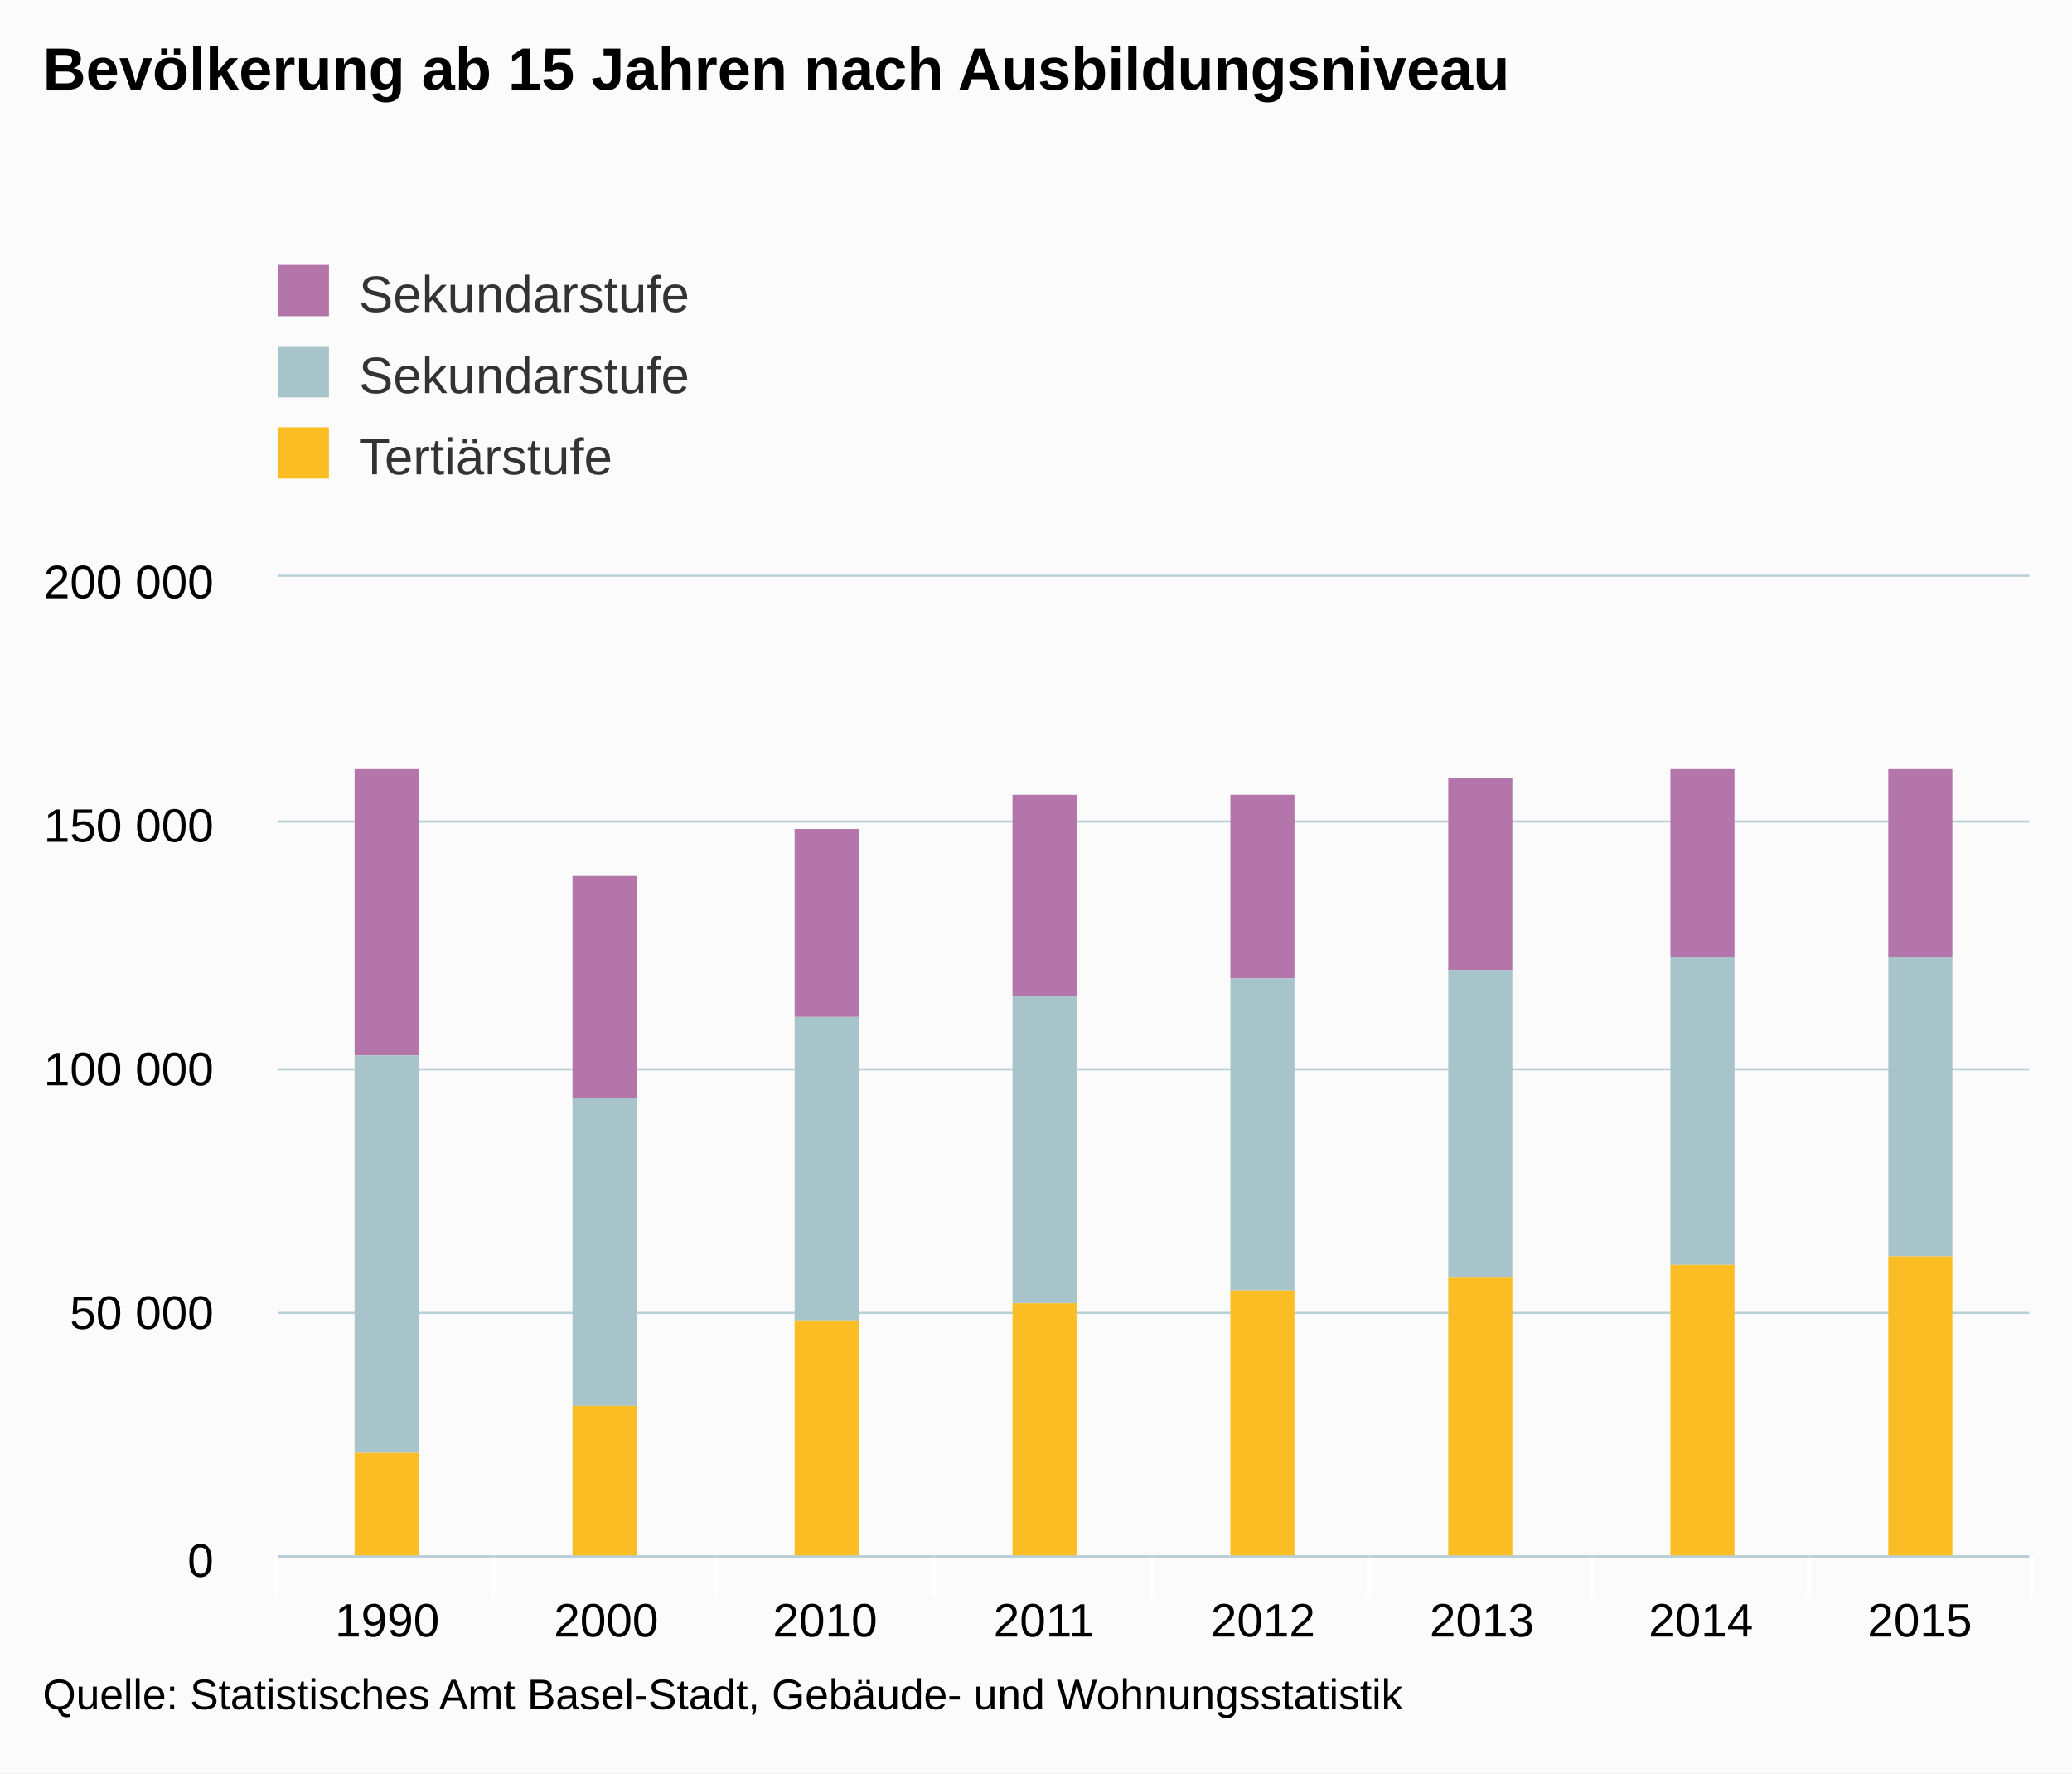
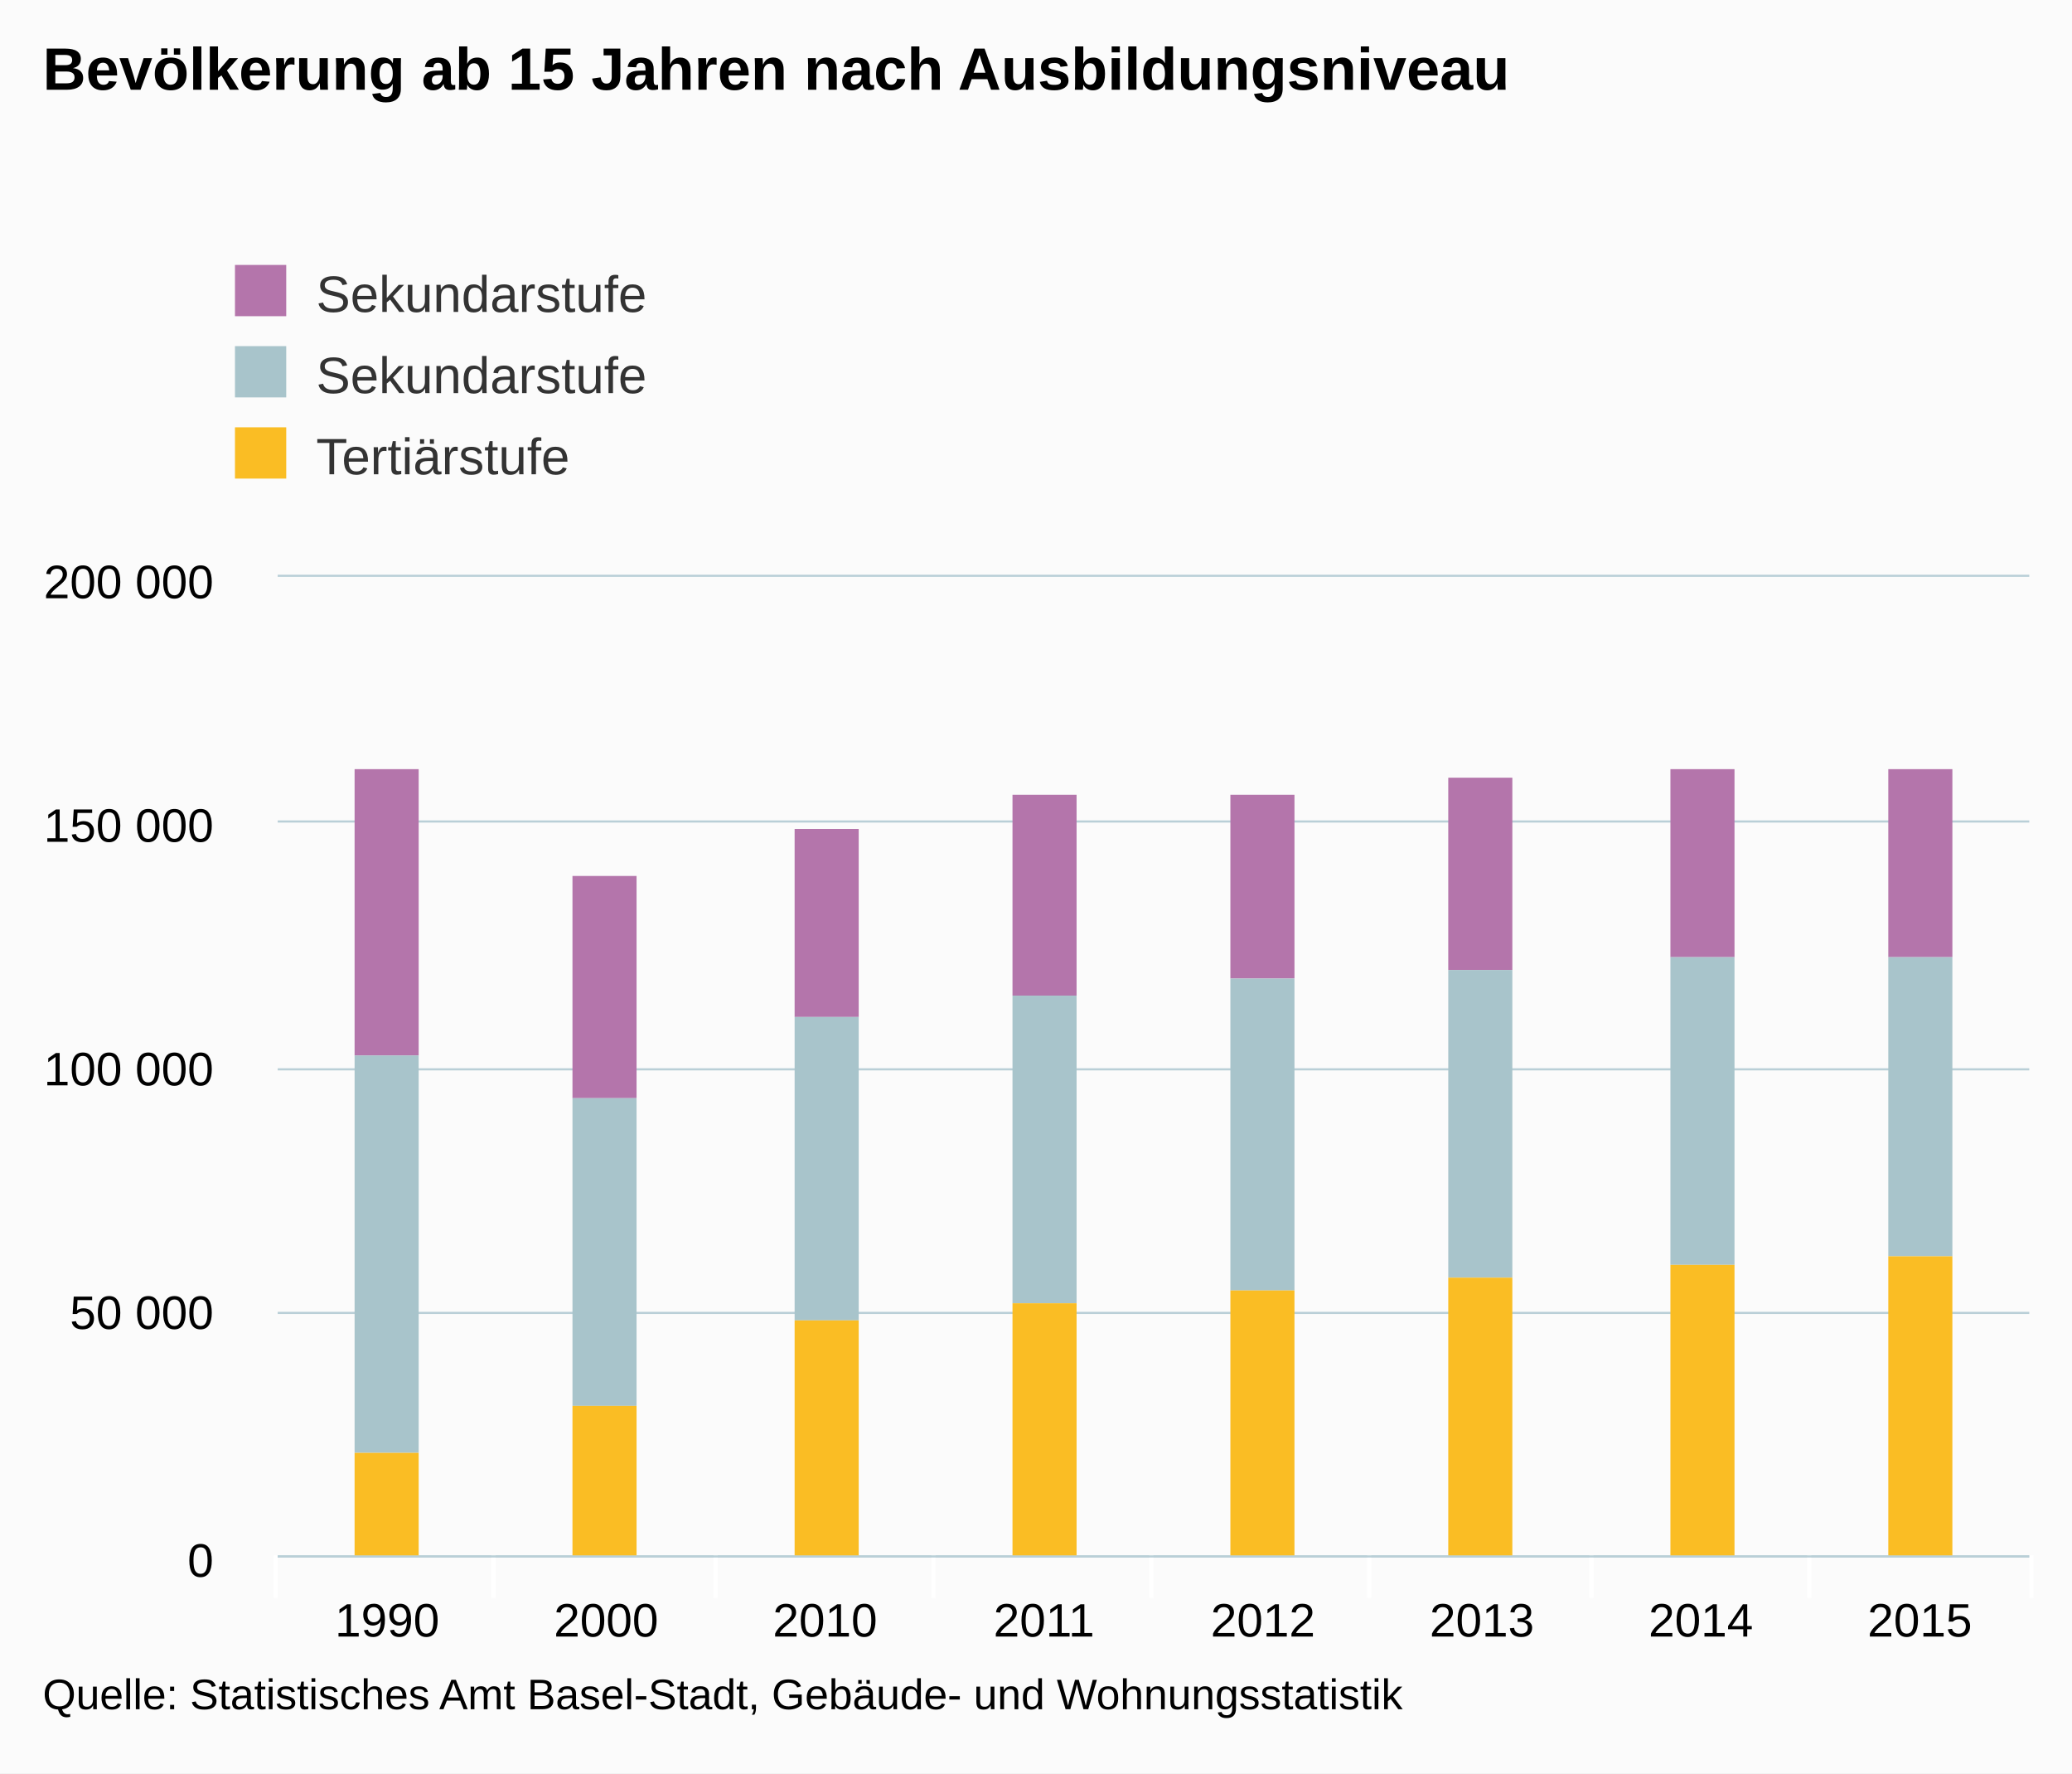
<svg xmlns="http://www.w3.org/2000/svg" version="1.1" class="highcharts-root" style="font-family:arial;font-size:12px;" viewBox="0 0 485 415">
  <defs>
    <clipPath>
      <rect x="0" y="0" width="410" height="229" fill="none" />
    </clipPath>
    <clipPath id="a">
      <rect x="0" y="0" width="410" height="229" fill="none" />
    </clipPath>
  </defs>
  <rect fill="#fbfbfb" class="highcharts-background" x="0" y="0" width="485" height="415" rx="0" ry="0" />
  <rect fill="none" class="highcharts-plot-background" x="65" y="135" width="410" height="229" />
  <g class="highcharts-pane-group" />
  <g class="highcharts-grid highcharts-xaxis-grid ">
    <path fill="none" class="highcharts-grid-line" d="M 115.5 135 L 115.5 364" opacity="1" />
    <path fill="none" class="highcharts-grid-line" d="M 167.5 135 L 167.5 364" opacity="1" />
    <path fill="none" class="highcharts-grid-line" d="M 218.5 135 L 218.5 364" opacity="1" />
    <path fill="none" class="highcharts-grid-line" d="M 269.5 135 L 269.5 364" opacity="1" />
    <path fill="none" class="highcharts-grid-line" d="M 320.5 135 L 320.5 364" opacity="1" />
    <path fill="none" class="highcharts-grid-line" d="M 372.5 135 L 372.5 364" opacity="1" />
    <path fill="none" class="highcharts-grid-line" d="M 423.5 135 L 423.5 364" opacity="1" />
    <path fill="none" class="highcharts-grid-line" d="M 474.5 135 L 474.5 364" opacity="1" />
    <path fill="none" class="highcharts-grid-line" d="M 64.5 135 L 64.5 364" opacity="1" />
  </g>
  <g class="highcharts-grid highcharts-yaxis-grid ">
    <path fill="none" stroke="#B9CFD7" stroke-width="0.5" class="highcharts-grid-line" d="M 65 364.25 L 475 364.25" opacity="1" />
    <path fill="none" stroke="#B9CFD7" stroke-width="0.5" class="highcharts-grid-line" d="M 65 307.25 L 475 307.25" opacity="1" />
    <path fill="none" stroke="#B9CFD7" stroke-width="0.5" class="highcharts-grid-line" d="M 65 250.25 L 475 250.25" opacity="1" />
    <path fill="none" stroke="#B9CFD7" stroke-width="0.5" class="highcharts-grid-line" d="M 65 192.25 L 475 192.25" opacity="1" />
    <path fill="none" stroke="#B9CFD7" stroke-width="0.5" class="highcharts-grid-line" d="M 65 134.75 L 475 134.75" opacity="1" />
  </g>
  <rect fill="none" class="highcharts-plot-border" x="65" y="135" width="410" height="229" />
  <g class="highcharts-axis highcharts-xaxis ">
    <path fill="none" class="highcharts-tick" stroke="#FFFFFF" stroke-width="1" d="M 115.5 364 L 115.5 374" opacity="1" />
    <path fill="none" class="highcharts-tick" stroke="#FFFFFF" stroke-width="1" d="M 167.5 364 L 167.5 374" opacity="1" />
    <path fill="none" class="highcharts-tick" stroke="#FFFFFF" stroke-width="1" d="M 218.5 364 L 218.5 374" opacity="1" />
    <path fill="none" class="highcharts-tick" stroke="#FFFFFF" stroke-width="1" d="M 269.5 364 L 269.5 374" opacity="1" />
    <path fill="none" class="highcharts-tick" stroke="#FFFFFF" stroke-width="1" d="M 320.5 364 L 320.5 374" opacity="1" />
    <path fill="none" class="highcharts-tick" stroke="#FFFFFF" stroke-width="1" d="M 372.5 364 L 372.5 374" opacity="1" />
    <path fill="none" class="highcharts-tick" stroke="#FFFFFF" stroke-width="1" d="M 423.5 364 L 423.5 374" opacity="1" />
    <path fill="none" class="highcharts-tick" stroke="#FFFFFF" stroke-width="1" d="M 475.5 364 L 475.5 374" opacity="1" />
    <path fill="none" class="highcharts-tick" stroke="#FFFFFF" stroke-width="1" d="M 64.5 364 L 64.5 374" opacity="1" />
    <path fill="none" class="highcharts-axis-line" stroke="#B9CFD7" stroke-width="0.5" d="M 65 364.25 L 475 364.25" />
  </g>
  <g class="highcharts-axis highcharts-yaxis ">
    <path fill="none" class="highcharts-axis-line" d="M 65 135 L 65 364" />
  </g>
  <g class="highcharts-series-group">
    <g class="highcharts-series highcharts-series-0 highcharts-column-series highcharts-color-undefined " transform="translate(65,135) scale(1 1)" clip-path="url(#a)">
      <rect x="18" y="45" width="15" height="67" fill="#b475ab" class="highcharts-point" />
      <rect x="69" y="70" width="15" height="52" fill="#b475ab" class="highcharts-point" />
      <rect x="121" y="59" width="15" height="44" fill="#b475ab" class="highcharts-point" />
      <rect x="172" y="51" width="15" height="47" fill="#b475ab" class="highcharts-point" />
      <rect x="223" y="51" width="15" height="43" fill="#b475ab" class="highcharts-point" />
      <rect x="274" y="47" width="15" height="45" fill="#b475ab" class="highcharts-point" />
      <rect x="326" y="45" width="15" height="44" fill="#b475ab" class="highcharts-point" />
      <rect x="377" y="45" width="15" height="44" fill="#b475ab" class="highcharts-point" />
    </g>
    <g class="highcharts-markers highcharts-series-0 highcharts-column-series highcharts-color-undefined " transform="translate(65,135) scale(1 1)" clip-path="none" />
    <g class="highcharts-series highcharts-series-1 highcharts-column-series highcharts-color-undefined " transform="translate(65,135) scale(1 1)" clip-path="url(#a)">
      <rect x="18" y="112" width="15" height="93" fill="#a8c4cb" class="highcharts-point" />
      <rect x="69" y="122" width="15" height="72" fill="#a8c4cb" class="highcharts-point" />
      <rect x="121" y="103" width="15" height="71" fill="#a8c4cb" class="highcharts-point" />
      <rect x="172" y="98" width="15" height="72" fill="#a8c4cb" class="highcharts-point" />
      <rect x="223" y="94" width="15" height="73" fill="#a8c4cb" class="highcharts-point" />
      <rect x="274" y="92" width="15" height="72" fill="#a8c4cb" class="highcharts-point" />
      <rect x="326" y="89" width="15" height="72" fill="#a8c4cb" class="highcharts-point" />
      <rect x="377" y="89" width="15" height="70" fill="#a8c4cb" class="highcharts-point" />
    </g>
    <g class="highcharts-markers highcharts-series-1 highcharts-column-series highcharts-color-undefined " transform="translate(65,135) scale(1 1)" clip-path="none" />
    <g class="highcharts-series highcharts-series-2 highcharts-column-series highcharts-color-undefined " transform="translate(65,135) scale(1 1)" clip-path="url(#a)">
      <rect x="18" y="205" width="15" height="25" fill="#fabd24" class="highcharts-point" />
      <rect x="69" y="194" width="15" height="36" fill="#fabd24" class="highcharts-point" />
      <rect x="121" y="174" width="15" height="56" fill="#fabd24" class="highcharts-point" />
      <rect x="172" y="170" width="15" height="60" fill="#fabd24" class="highcharts-point" />
      <rect x="223" y="167" width="15" height="63" fill="#fabd24" class="highcharts-point" />
      <rect x="274" y="164" width="15" height="66" fill="#fabd24" class="highcharts-point" />
      <rect x="326" y="161" width="15" height="69" fill="#fabd24" class="highcharts-point" />
      <rect x="377" y="159" width="15" height="71" fill="#fabd24" class="highcharts-point" />
    </g>
    <g class="highcharts-markers highcharts-series-2 highcharts-column-series highcharts-color-undefined " transform="translate(65,135) scale(1 1)" clip-path="none" />
  </g>
  <text x="10" text-anchor="start" class="highcharts-title" style="color:#000000;font-size:14px;font-weight:bold;fill:#000000;" y="21">
    <tspan>Bevölkerung ab 15 Jahren nach Ausbildungsniveau</tspan>
  </text>
-   <g class="highcharts-legend" transform="translate(55,50)">
+   <g class="highcharts-legend" transform="translate(45,50)">
    <rect fill="none" class="highcharts-legend-box" rx="0" ry="0" x="0" y="0" width="496" height="73" visibility="visible" />
    <g>
      <g>
        <g class="highcharts-legend-item highcharts-column-series highcharts-color-undefined highcharts-series-0" transform="translate(8,8)">
          <text x="21" style="color:#333333;font-size:12px;font-weight:normal;cursor:pointer;fill:#333333;" text-anchor="start" y="15">
            <tspan>Sekundarstufe</tspan>
          </text>
          <rect x="2" y="4" width="12" height="12" fill="#b475ab" class="highcharts-point" />
        </g>
        <g class="highcharts-legend-item highcharts-column-series highcharts-color-undefined highcharts-series-1" transform="translate(8,27)">
          <text x="21" y="15" style="color:#333333;font-size:12px;font-weight:normal;cursor:pointer;fill:#333333;" text-anchor="start">
            <tspan>Sekundarstufe</tspan>
          </text>
          <rect x="2" y="4" width="12" height="12" fill="#a8c4cb" class="highcharts-point" />
        </g>
        <g class="highcharts-legend-item highcharts-column-series highcharts-color-undefined highcharts-series-2" transform="translate(8,46)">
          <text x="21" y="15" style="color:#333333;font-size:12px;font-weight:normal;cursor:pointer;fill:#333333;" text-anchor="start">
            <tspan>Tertiärstufe</tspan>
          </text>
          <rect x="2" y="4" width="12" height="12" fill="#fabd24" class="highcharts-point" />
        </g>
      </g>
    </g>
  </g>
  <g class="highcharts-axis-labels highcharts-xaxis-labels ">
    <text x="90.625" style="color:#000000;cursor:default;font-size:11px;fill:#000000;" text-anchor="middle" transform="translate(0,0)" y="383" opacity="1">
      1990
    </text>
    <text x="141.875" style="color:#000000;cursor:default;font-size:11px;fill:#000000;" text-anchor="middle" transform="translate(0,0)" y="383" opacity="1">
      2000
    </text>
    <text x="193.125" style="color:#000000;cursor:default;font-size:11px;fill:#000000;" text-anchor="middle" transform="translate(0,0)" y="383" opacity="1">
      2010
    </text>
    <text x="244.375" style="color:#000000;cursor:default;font-size:11px;fill:#000000;" text-anchor="middle" transform="translate(0,0)" y="383" opacity="1">
      2011
    </text>
    <text x="295.625" style="color:#000000;cursor:default;font-size:11px;fill:#000000;" text-anchor="middle" transform="translate(0,0)" y="383" opacity="1">
      2012
    </text>
    <text x="346.875" style="color:#000000;cursor:default;font-size:11px;fill:#000000;" text-anchor="middle" transform="translate(0,0)" y="383" opacity="1">
      2013
    </text>
    <text x="398.125" style="color:#000000;cursor:default;font-size:11px;fill:#000000;" text-anchor="middle" transform="translate(0,0)" y="383" opacity="1">
      2014
    </text>
    <text x="449.375" style="color:#000000;cursor:default;font-size:11px;fill:#000000;" text-anchor="middle" transform="translate(0,0)" y="383" opacity="1">
      2015
    </text>
  </g>
  <g class="highcharts-axis-labels highcharts-yaxis-labels ">
    <text x="50" style="color:#000000;cursor:default;font-size:11px;fill:#000000;" text-anchor="end" transform="translate(0,0)" y="369" opacity="1">
      <tspan>0</tspan>
    </text>
    <text x="50" style="color:#000000;cursor:default;font-size:11px;fill:#000000;" text-anchor="end" transform="translate(0,0)" y="311" opacity="1">
      <tspan>50 000</tspan>
    </text>
    <text x="50" style="color:#000000;cursor:default;font-size:11px;fill:#000000;" text-anchor="end" transform="translate(0,0)" y="254" opacity="1">
      <tspan>100 000</tspan>
    </text>
    <text x="50" style="color:#000000;cursor:default;font-size:11px;fill:#000000;" text-anchor="end" transform="translate(0,0)" y="197" opacity="1">
      <tspan>150 000</tspan>
    </text>
    <text x="50" style="color:#000000;cursor:default;font-size:11px;fill:#000000;" text-anchor="end" transform="translate(0,0)" y="140" opacity="1">
      <tspan>200 000</tspan>
    </text>
  </g>
  <text x="10" class="highcharts-credits" text-anchor="start" style="cursor:default;color:#000000;font-size:10px;fill:#000000;" y="400">
    <tspan>Quelle: Statistisches Amt Basel-Stadt, Gebäude- und Wohnungsstatistik</tspan>
  </text>
</svg>
